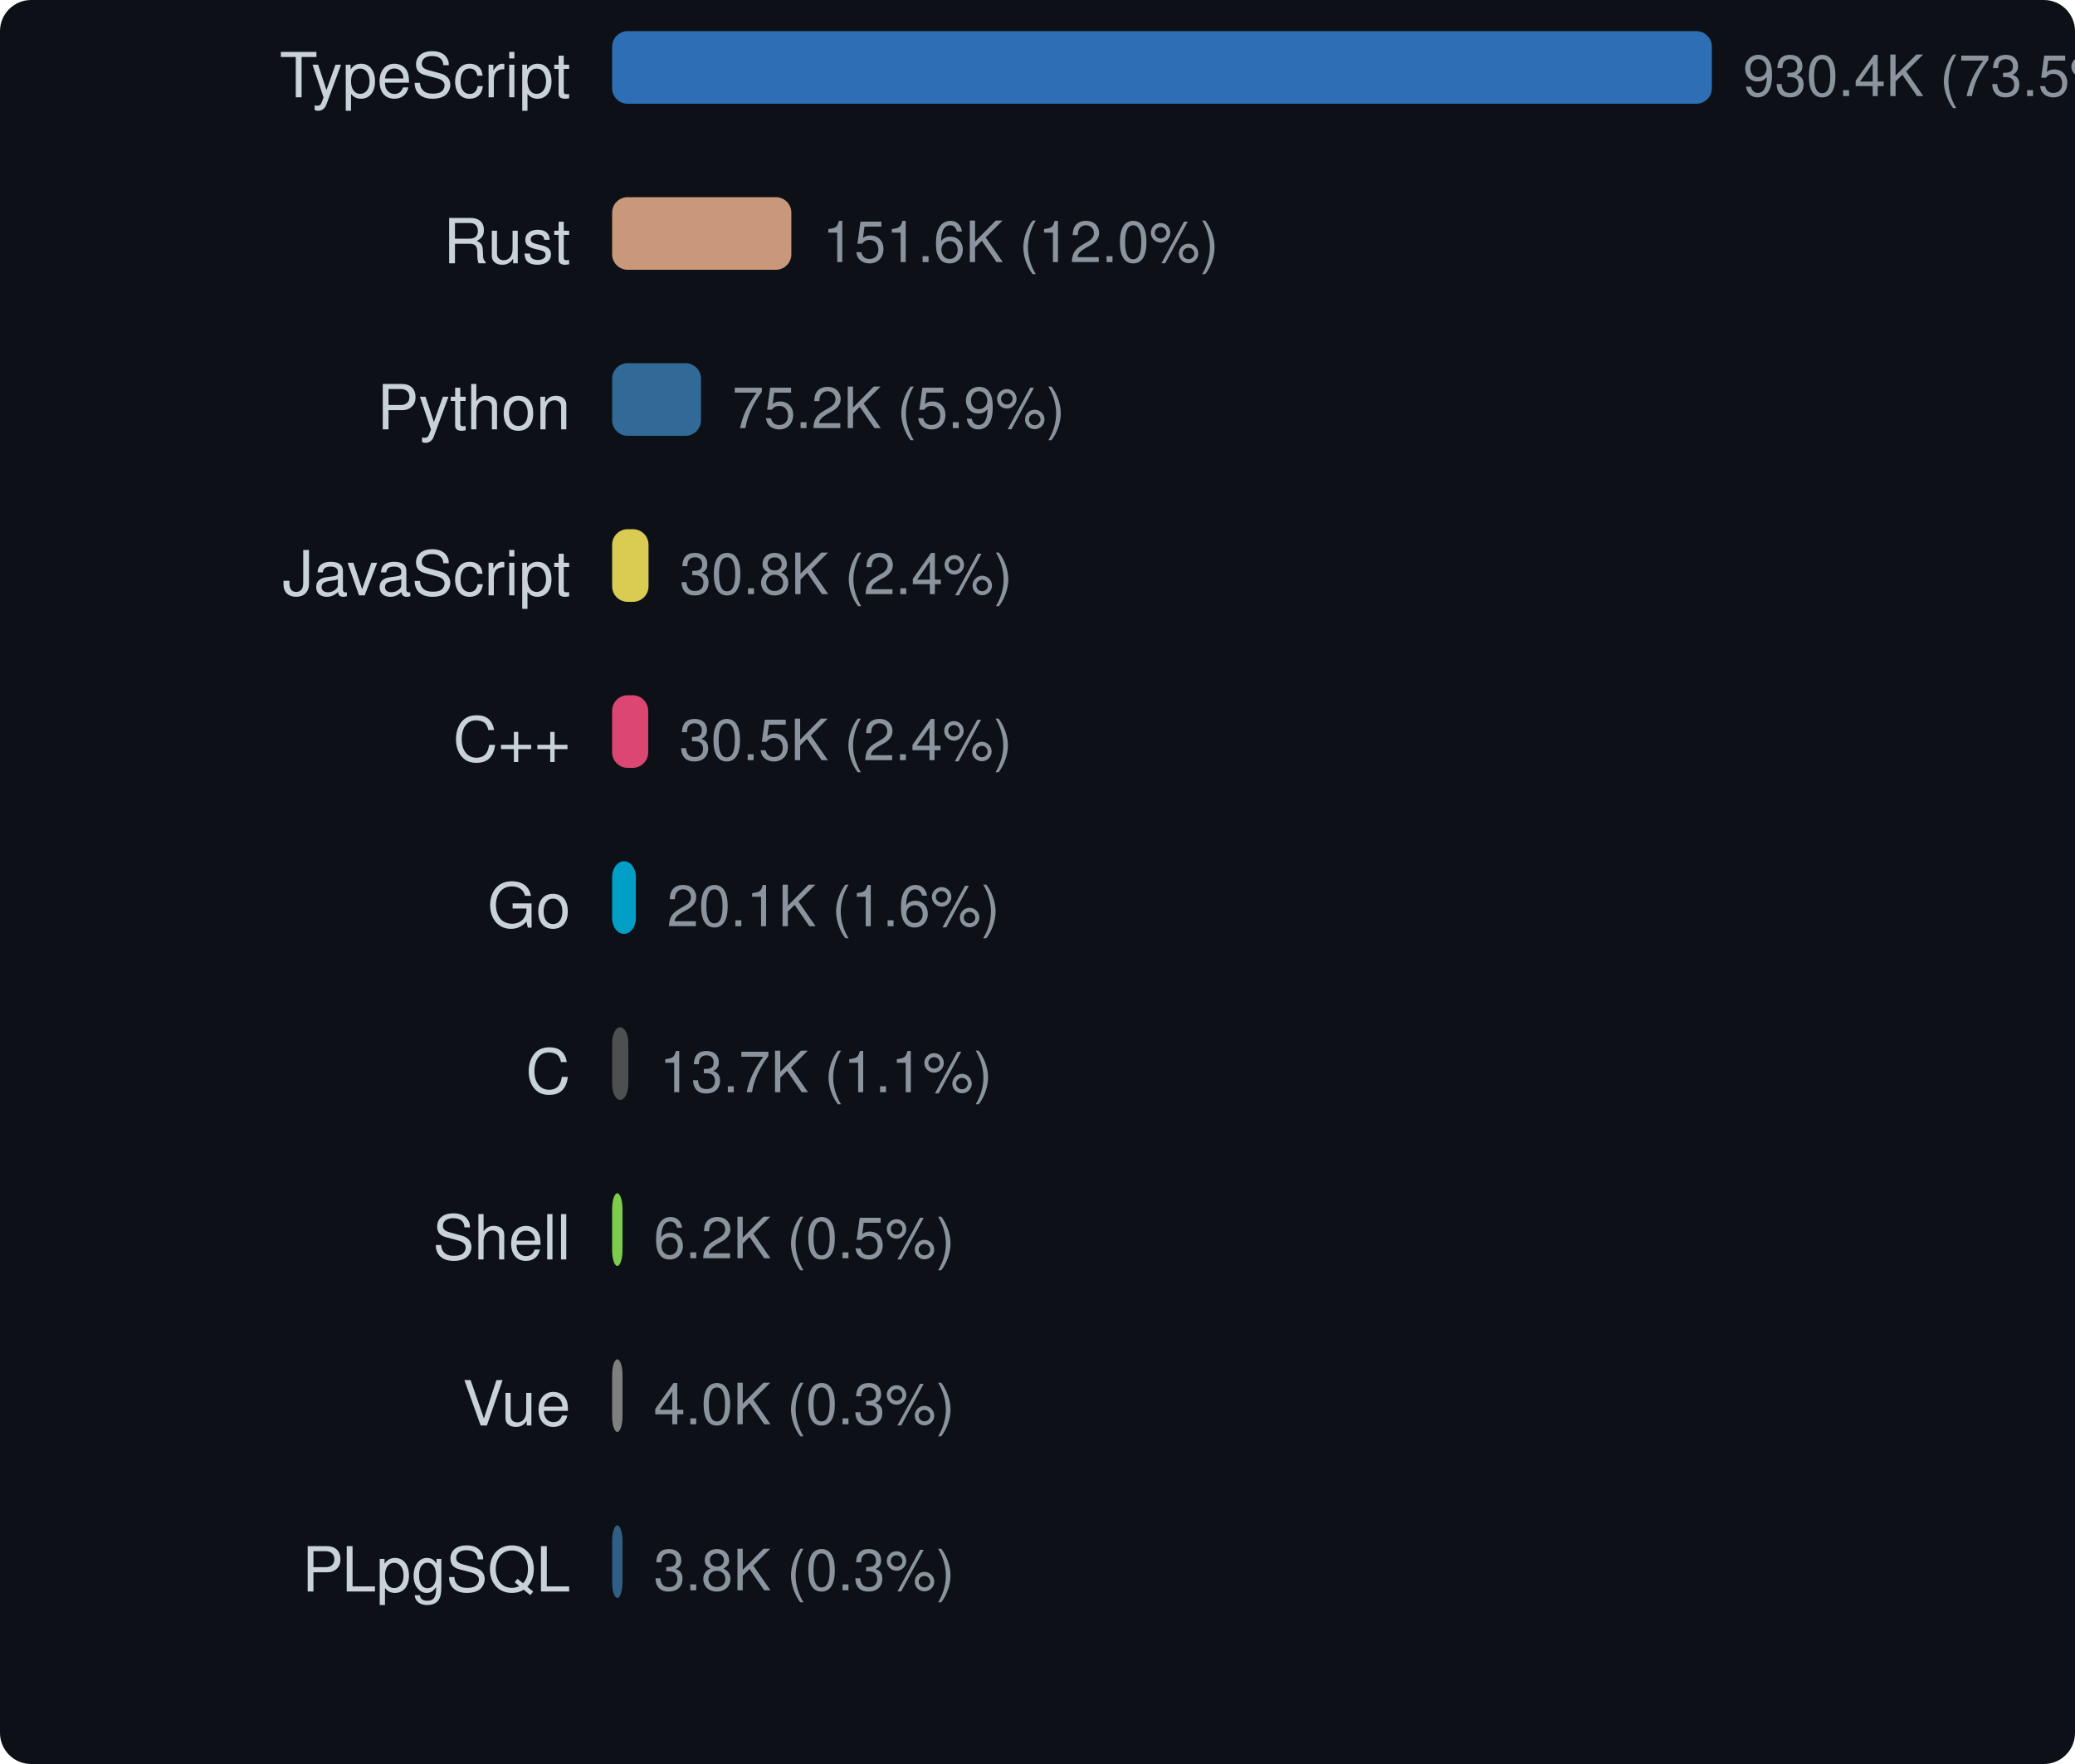
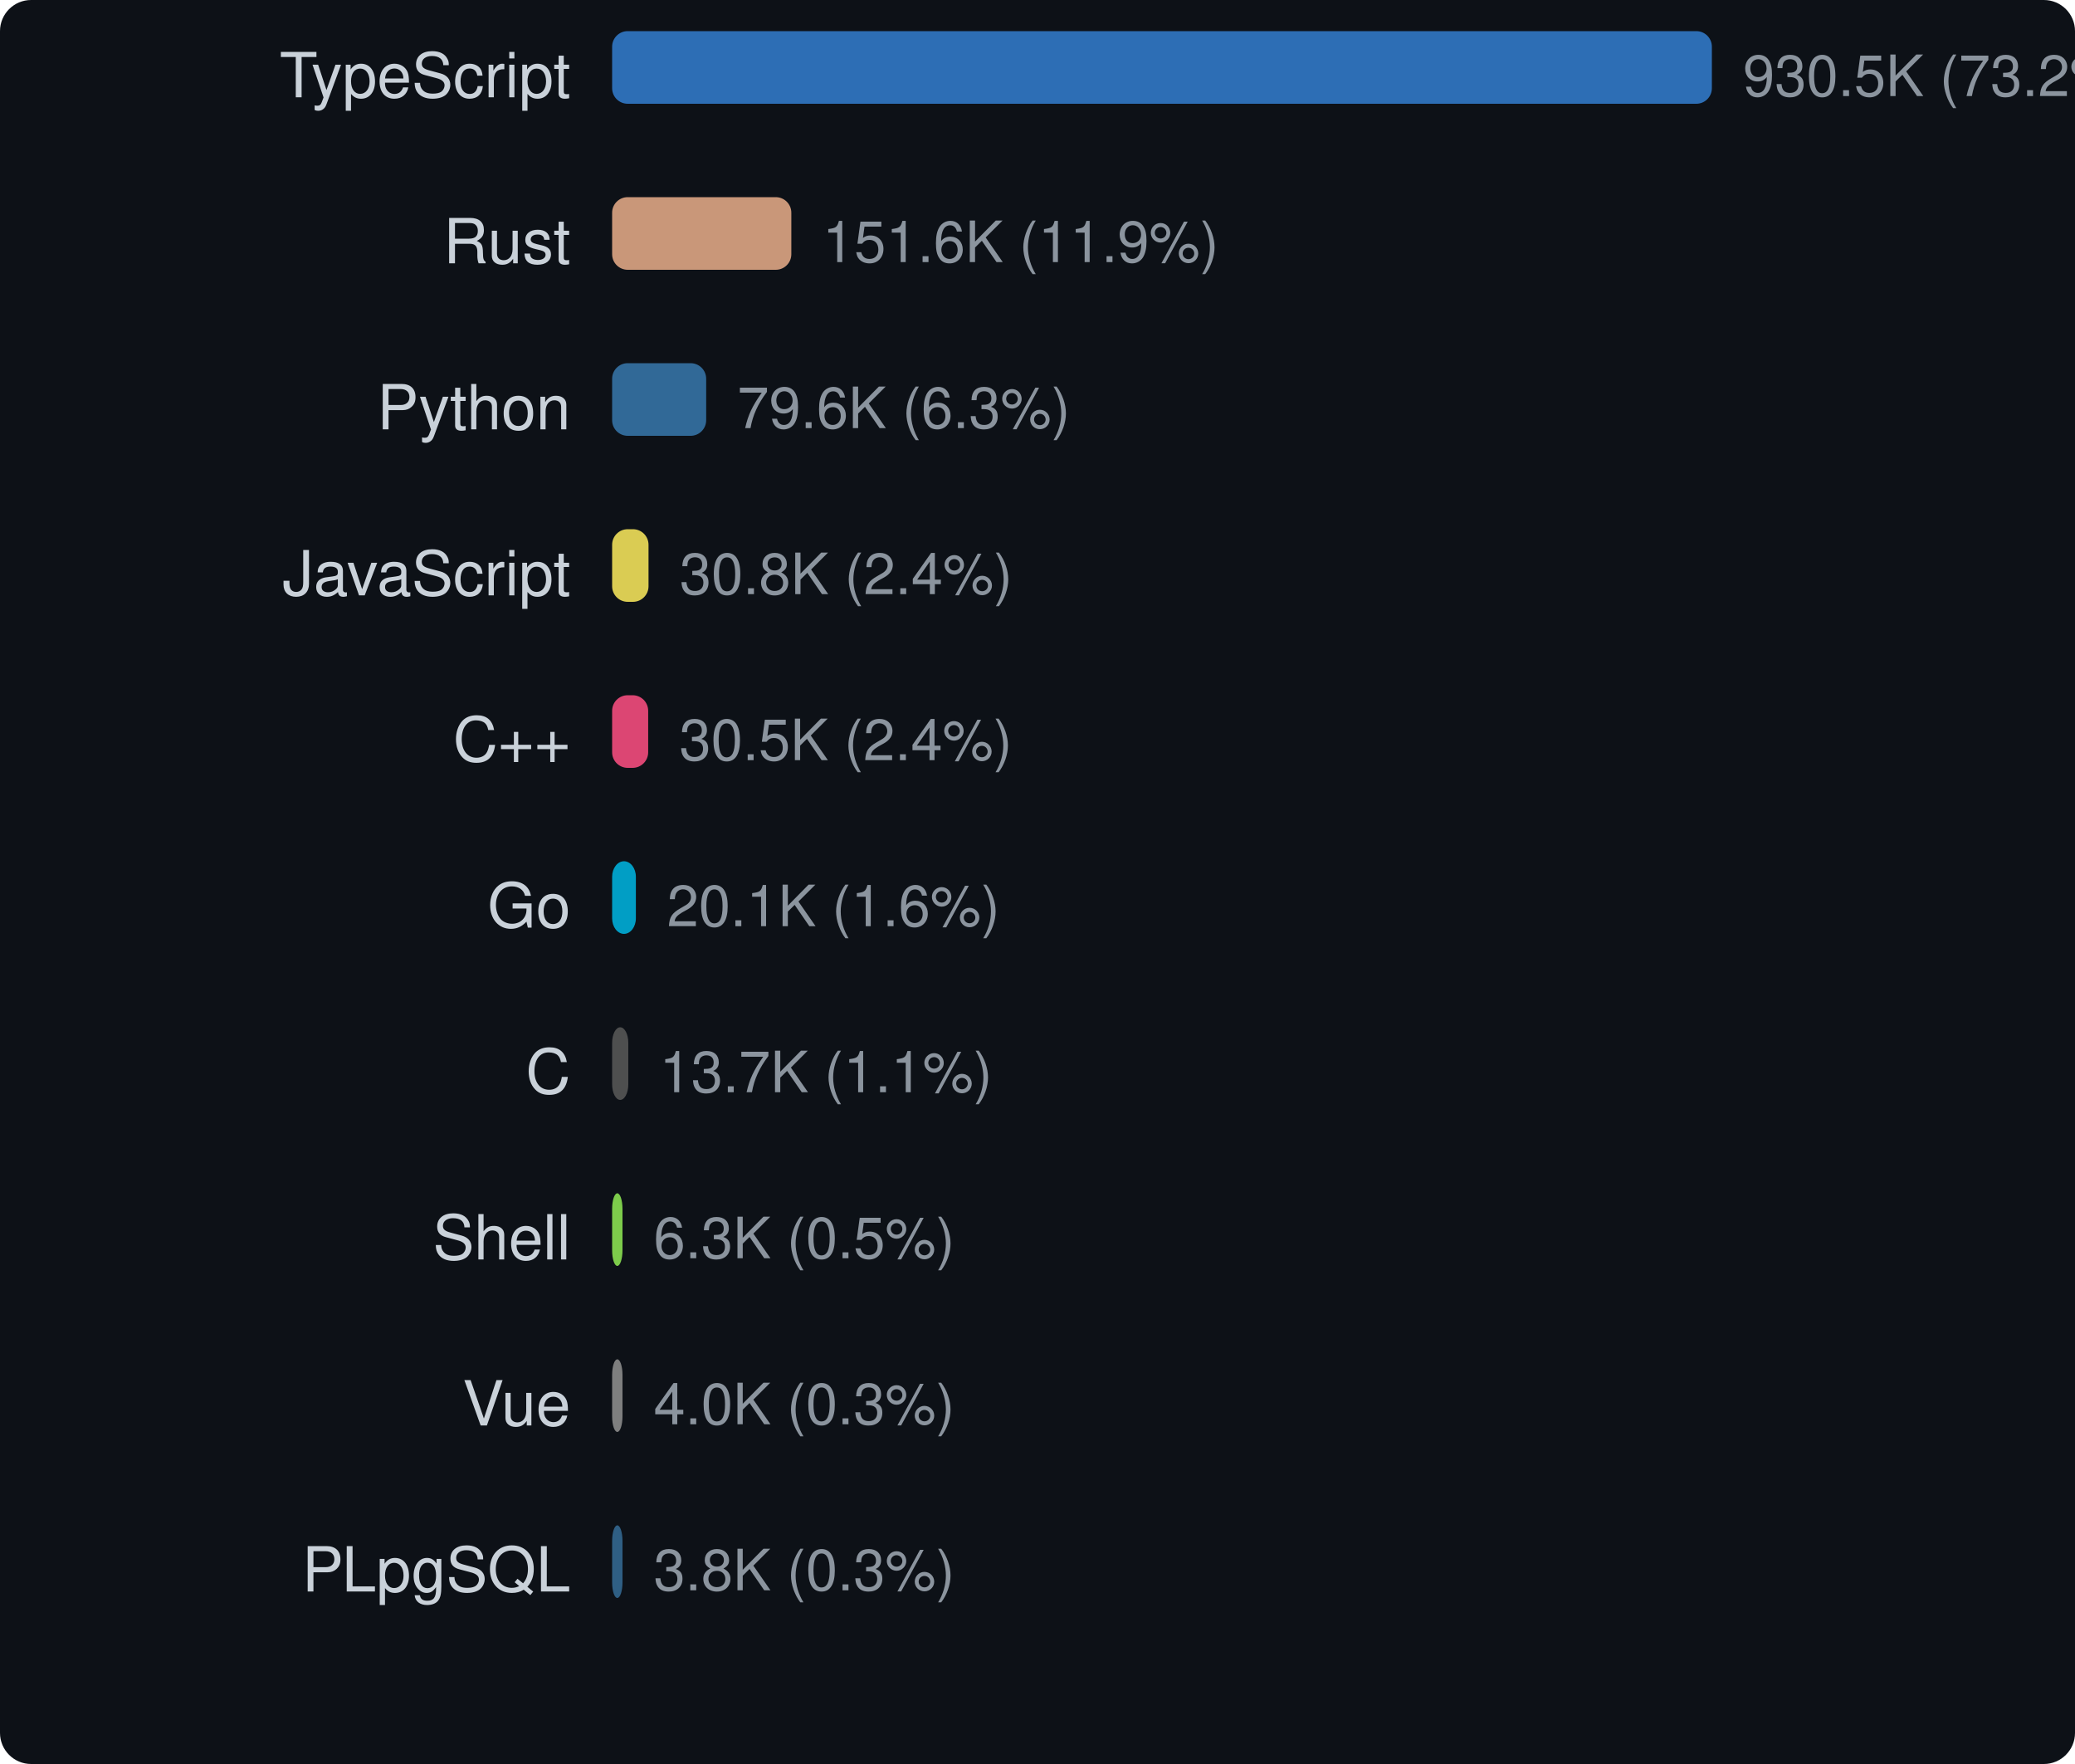
<svg xmlns="http://www.w3.org/2000/svg" width="400" height="340" viewBox="0 0 400 340">
  <style>text { dominant-baseline: central; }</style>
  <rect width="100%" height="100%" rx="6" fill="#0d1117" />
  <text x="110" y="16" text-anchor="end" fill="#c9d1d9" font-size="12" font-family="Segoe UI,Helvetica,Arial,sans-serif">TypeScript</text>
  <rect x="118" y="6" width="212" height="14" rx="3" fill="#3178c6" opacity="0.9" />
-   <text x="336" y="16" fill="#8b949e" font-size="11" font-family="Segoe UI,Helvetica,Arial,sans-serif">930.4K (73.5%)</text>
+   <text x="336" y="16" fill="#8b949e" font-size="11" font-family="Segoe UI,Helvetica,Arial,sans-serif">930.5K (73.2%)</text>
  <text x="110" y="48" text-anchor="end" fill="#c9d1d9" font-size="12" font-family="Segoe UI,Helvetica,Arial,sans-serif">Rust</text>
-   <rect x="118" y="38" width="34.55" height="14" rx="3" fill="#dea584" opacity="0.9" />
-   <text x="158.55" y="48" fill="#8b949e" font-size="11" font-family="Segoe UI,Helvetica,Arial,sans-serif">151.6K (12.0%)</text>
+   <rect x="118" y="38" width="34.546" height="14" rx="3" fill="#dea584" opacity="0.9" />
+   <text x="158.546" y="48" fill="#8b949e" font-size="11" font-family="Segoe UI,Helvetica,Arial,sans-serif">151.6K (11.9%)</text>
  <text x="110" y="80" text-anchor="end" fill="#c9d1d9" font-size="12" font-family="Segoe UI,Helvetica,Arial,sans-serif">Python</text>
-   <rect x="118" y="70" width="17.139" height="14" rx="3" fill="#3572a5" opacity="0.9" />
-   <text x="141.139" y="80" fill="#8b949e" font-size="11" font-family="Segoe UI,Helvetica,Arial,sans-serif">75.2K (5.9%)</text>
+   <rect x="118" y="70" width="18.13" height="14" rx="3" fill="#3572a5" opacity="0.9" />
+   <text x="142.13" y="80" fill="#8b949e" font-size="11" font-family="Segoe UI,Helvetica,Arial,sans-serif">79.6K (6.3%)</text>
  <text x="110" y="112" text-anchor="end" fill="#c9d1d9" font-size="12" font-family="Segoe UI,Helvetica,Arial,sans-serif">JavaScript</text>
-   <rect x="118" y="102" width="7.018" height="14" rx="3" fill="#f1e05a" opacity="0.9" />
-   <text x="131.018" y="112" fill="#8b949e" font-size="11" font-family="Segoe UI,Helvetica,Arial,sans-serif">30.8K (2.4%)</text>
+   <rect x="118" y="102" width="7.017" height="14" rx="3" fill="#f1e05a" opacity="0.9" />
+   <text x="131.017" y="112" fill="#8b949e" font-size="11" font-family="Segoe UI,Helvetica,Arial,sans-serif">30.8K (2.4%)</text>
  <text x="110" y="144" text-anchor="end" fill="#c9d1d9" font-size="12" font-family="Segoe UI,Helvetica,Arial,sans-serif">C++</text>
-   <rect x="118" y="134" width="6.951" height="14" rx="3" fill="#f34b7d" opacity="0.9" />
-   <text x="130.951" y="144" fill="#8b949e" font-size="11" font-family="Segoe UI,Helvetica,Arial,sans-serif">30.5K (2.4%)</text>
+   <rect x="118" y="134" width="6.95" height="14" rx="3" fill="#f34b7d" opacity="0.9" />
+   <text x="130.95" y="144" fill="#8b949e" font-size="11" font-family="Segoe UI,Helvetica,Arial,sans-serif">30.5K (2.4%)</text>
  <text x="110" y="176" text-anchor="end" fill="#c9d1d9" font-size="12" font-family="Segoe UI,Helvetica,Arial,sans-serif">Go</text>
-   <rect x="118" y="166" width="4.58" height="14" rx="3" fill="#00add8" opacity="0.9" />
-   <text x="128.58" y="176" fill="#8b949e" font-size="11" font-family="Segoe UI,Helvetica,Arial,sans-serif">20.1K (1.6%)</text>
+   <rect x="118" y="166" width="4.579" height="14" rx="3" fill="#00add8" opacity="0.9" />
+   <text x="128.579" y="176" fill="#8b949e" font-size="11" font-family="Segoe UI,Helvetica,Arial,sans-serif">20.1K (1.6%)</text>
  <text x="110" y="208" text-anchor="end" fill="#c9d1d9" font-size="12" font-family="Segoe UI,Helvetica,Arial,sans-serif">C</text>
-   <rect x="118" y="198" width="3.12" height="14" rx="3" fill="#555555" opacity="0.9" />
-   <text x="127.12" y="208" fill="#8b949e" font-size="11" font-family="Segoe UI,Helvetica,Arial,sans-serif">13.7K (1.1%)</text>
+   <rect x="118" y="198" width="3.119" height="14" rx="3" fill="#555555" opacity="0.9" />
+   <text x="127.119" y="208" fill="#8b949e" font-size="11" font-family="Segoe UI,Helvetica,Arial,sans-serif">13.7K (1.1%)</text>
  <text x="110" y="240" text-anchor="end" fill="#c9d1d9" font-size="12" font-family="Segoe UI,Helvetica,Arial,sans-serif">Shell</text>
  <rect x="118" y="230" width="2" height="14" rx="3" fill="#89e051" opacity="0.9" />
-   <text x="126" y="240" fill="#8b949e" font-size="11" font-family="Segoe UI,Helvetica,Arial,sans-serif">6.2K (0.5%)</text>
+   <text x="126" y="240" fill="#8b949e" font-size="11" font-family="Segoe UI,Helvetica,Arial,sans-serif">6.3K (0.5%)</text>
  <text x="110" y="272" text-anchor="end" fill="#c9d1d9" font-size="12" font-family="Segoe UI,Helvetica,Arial,sans-serif">Vue</text>
  <rect x="118" y="262" width="2" height="14" rx="3" fill="#8b8b8b" opacity="0.9" />
  <text x="126" y="272" fill="#8b949e" font-size="11" font-family="Segoe UI,Helvetica,Arial,sans-serif">4.0K (0.3%)</text>
  <text x="110" y="304" text-anchor="end" fill="#c9d1d9" font-size="12" font-family="Segoe UI,Helvetica,Arial,sans-serif">PLpgSQL</text>
  <rect x="118" y="294" width="2" height="14" rx="3" fill="#336790" opacity="0.9" />
  <text x="126" y="304" fill="#8b949e" font-size="11" font-family="Segoe UI,Helvetica,Arial,sans-serif">3.8K (0.3%)</text>
</svg>
